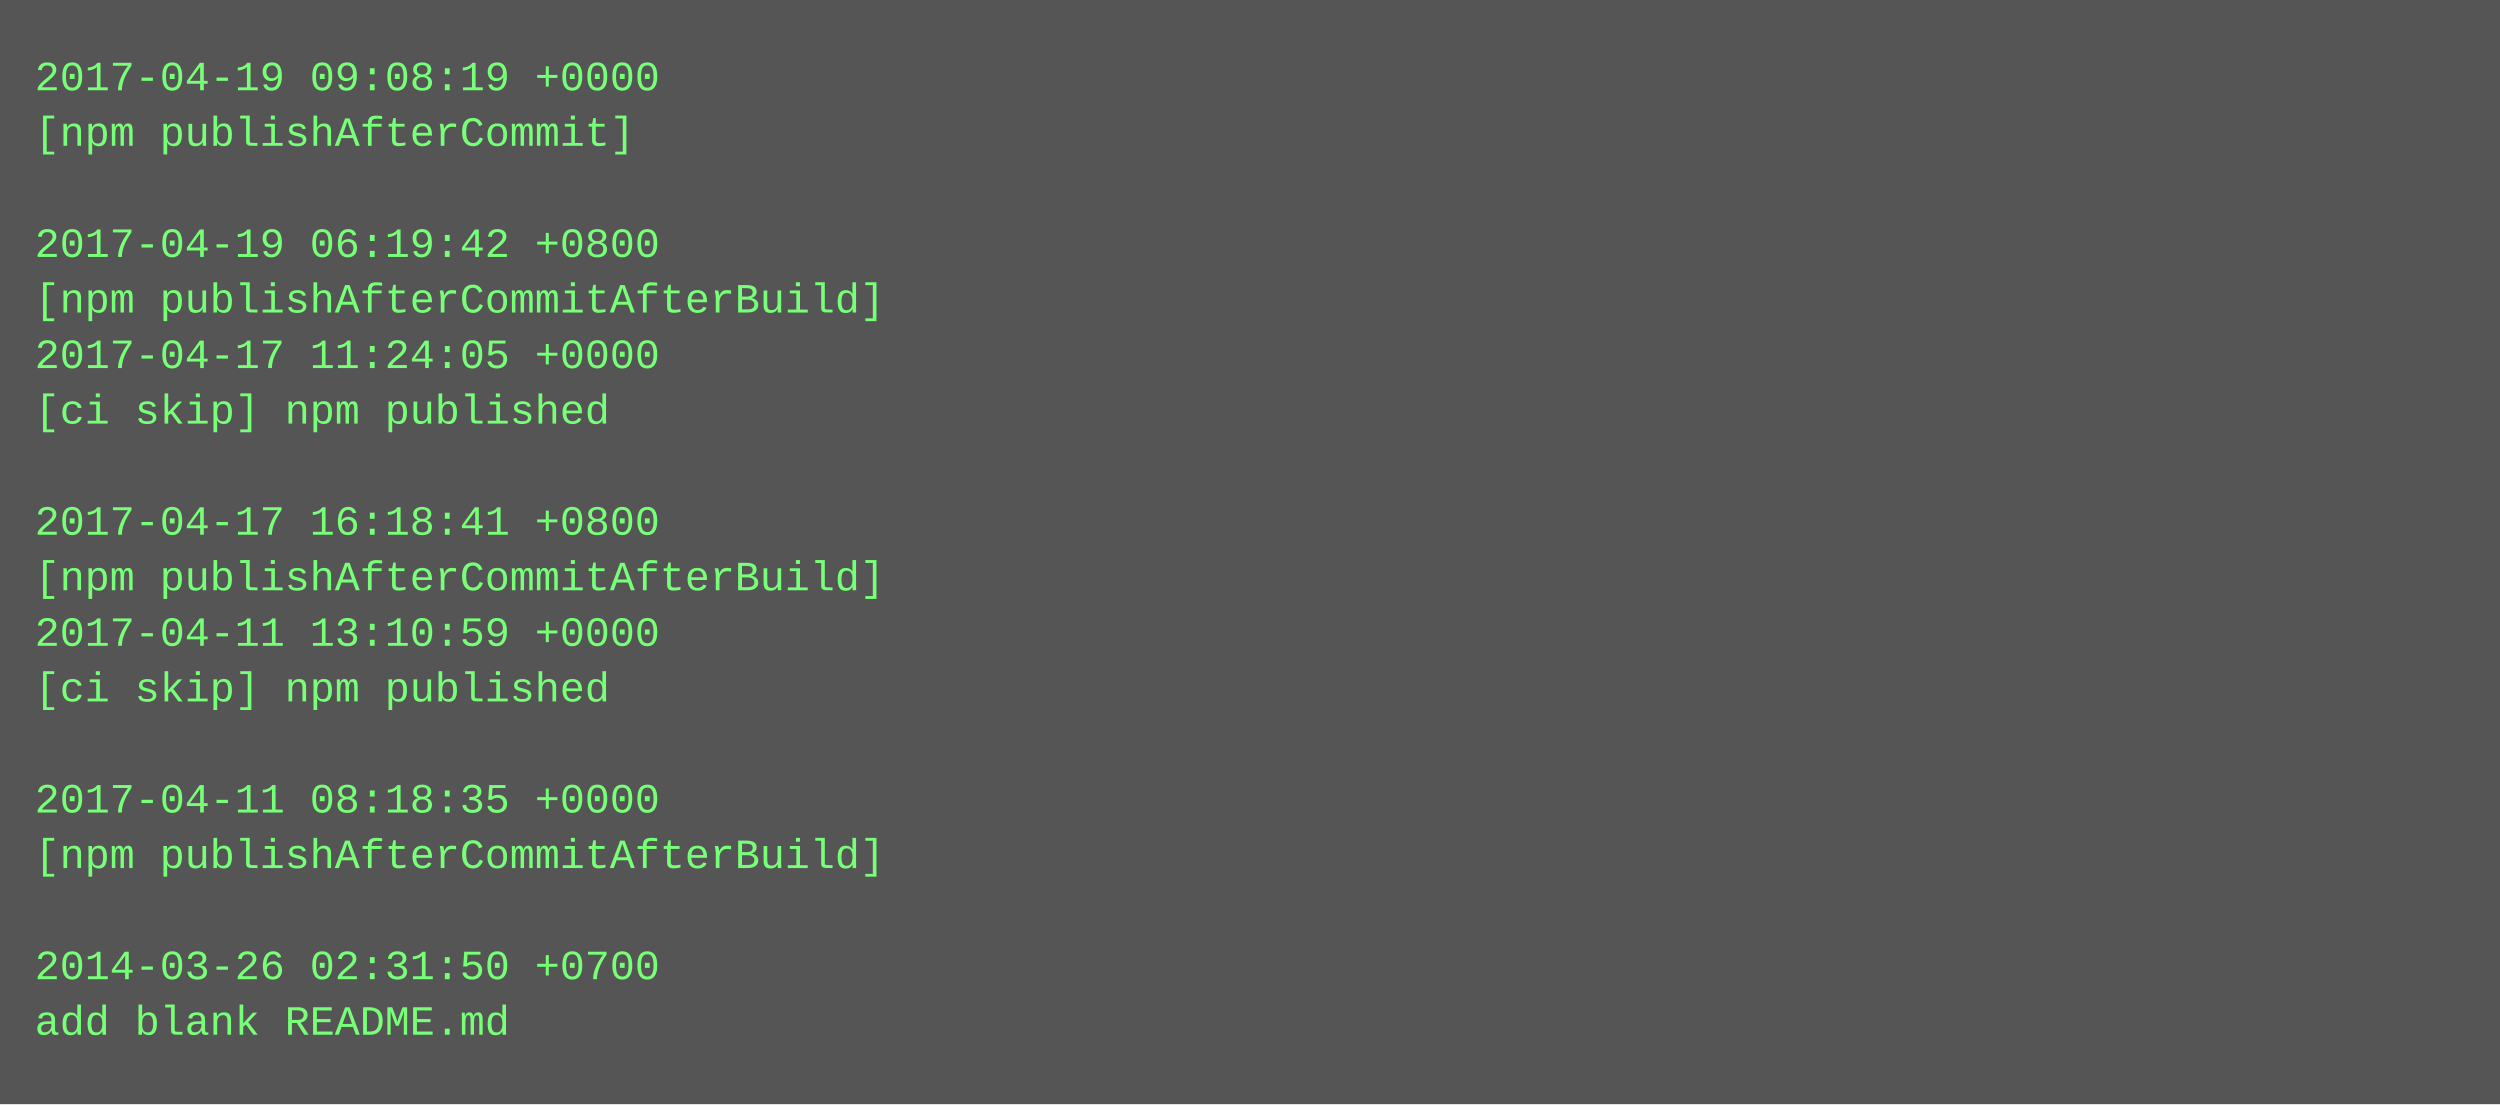
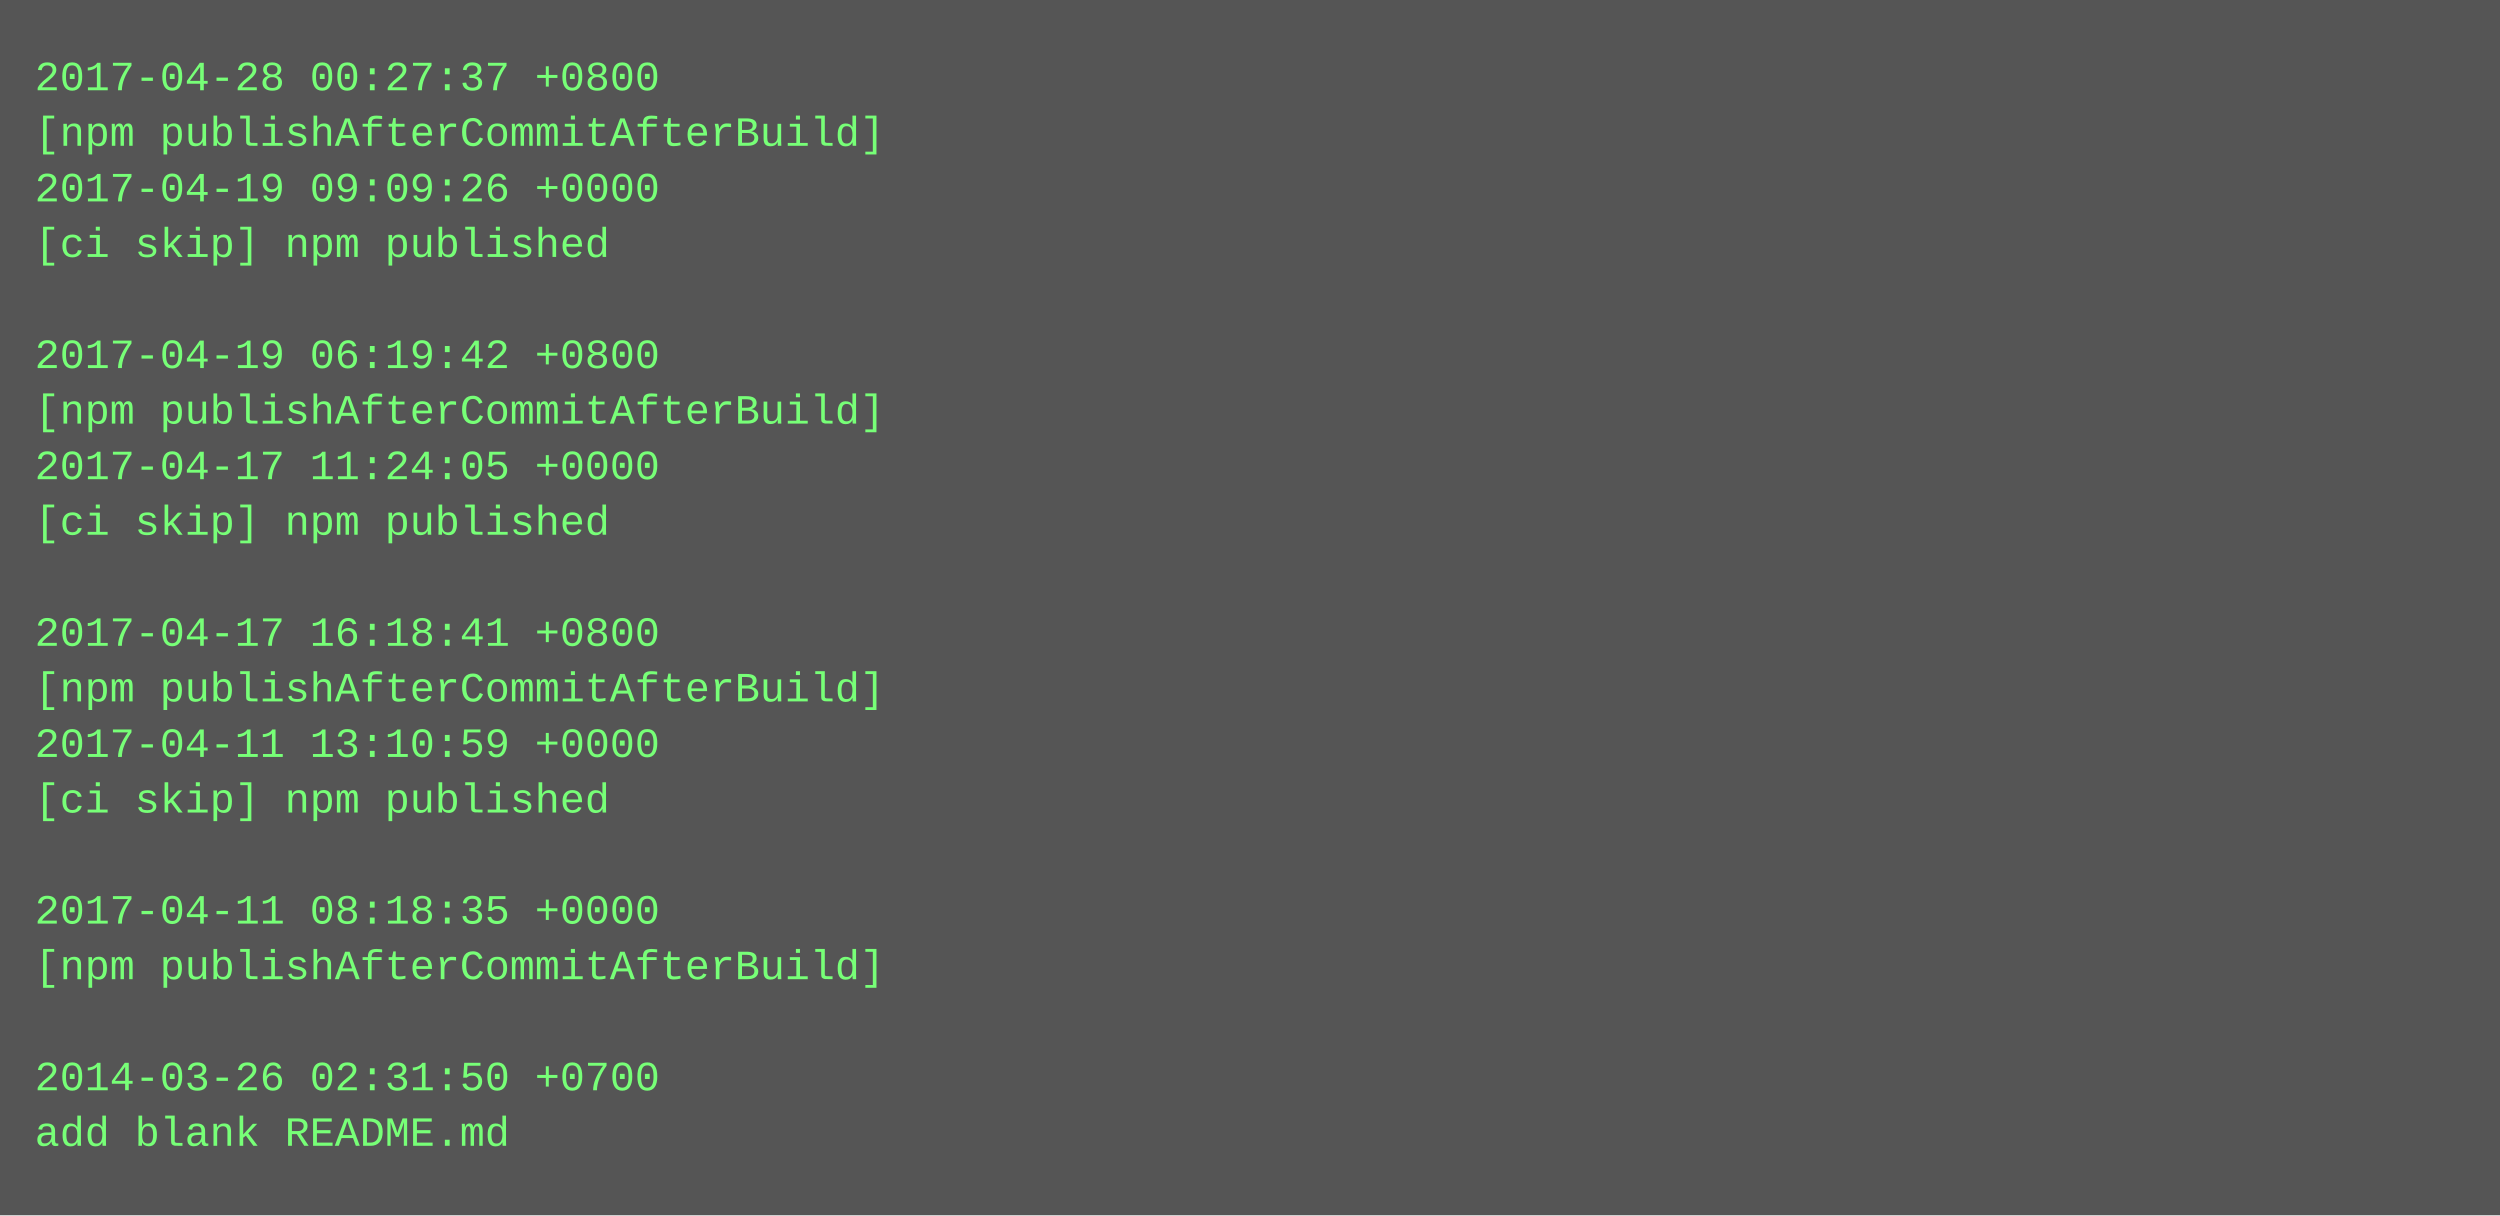
- <svg xmlns="http://www.w3.org/2000/svg" height="318" width="720">
-   <rect height="318" fill="#555" width="720" />
+ <svg xmlns="http://www.w3.org/2000/svg" height="350" width="720">
+   <rect height="350" fill="#555" width="720" />
  <text fill="#7f7" font-family="Courier New" font-size="12" xml:space="preserve">
-     <tspan x="10" y="26">2017-04-19 09:08:19 +0000</tspan>
-     <tspan x="10" y="42">[npm publishAfterCommit]</tspan>
-     <tspan x="10" y="58" />
-     <tspan x="10" y="74">2017-04-19 06:19:42 +0800</tspan>
-     <tspan x="10" y="90">[npm publishAfterCommitAfterBuild]</tspan>
-     <tspan x="10" y="106">2017-04-17 11:24:05 +0000</tspan>
-     <tspan x="10" y="122">[ci skip] npm published</tspan>
-     <tspan x="10" y="138" />
-     <tspan x="10" y="154">2017-04-17 16:18:41 +0800</tspan>
-     <tspan x="10" y="170">[npm publishAfterCommitAfterBuild]</tspan>
-     <tspan x="10" y="186">2017-04-11 13:10:59 +0000</tspan>
-     <tspan x="10" y="202">[ci skip] npm published</tspan>
-     <tspan x="10" y="218" />
-     <tspan x="10" y="234">2017-04-11 08:18:35 +0000</tspan>
-     <tspan x="10" y="250">[npm publishAfterCommitAfterBuild]</tspan>
-     <tspan x="10" y="266" />
-     <tspan x="10" y="282">2014-03-26 02:31:50 +0700</tspan>
-     <tspan x="10" y="298">add blank README.md</tspan>
+     <tspan x="10" y="26">2017-04-28 00:27:37 +0800</tspan>
+     <tspan x="10" y="42">[npm publishAfterCommitAfterBuild]</tspan>
+     <tspan x="10" y="58">2017-04-19 09:09:26 +0000</tspan>
+     <tspan x="10" y="74">[ci skip] npm published</tspan>
+     <tspan x="10" y="90" />
+     <tspan x="10" y="106">2017-04-19 06:19:42 +0800</tspan>
+     <tspan x="10" y="122">[npm publishAfterCommitAfterBuild]</tspan>
+     <tspan x="10" y="138">2017-04-17 11:24:05 +0000</tspan>
+     <tspan x="10" y="154">[ci skip] npm published</tspan>
+     <tspan x="10" y="170" />
+     <tspan x="10" y="186">2017-04-17 16:18:41 +0800</tspan>
+     <tspan x="10" y="202">[npm publishAfterCommitAfterBuild]</tspan>
+     <tspan x="10" y="218">2017-04-11 13:10:59 +0000</tspan>
+     <tspan x="10" y="234">[ci skip] npm published</tspan>
+     <tspan x="10" y="250" />
+     <tspan x="10" y="266">2017-04-11 08:18:35 +0000</tspan>
+     <tspan x="10" y="282">[npm publishAfterCommitAfterBuild]</tspan>
+     <tspan x="10" y="298" />
+     <tspan x="10" y="314">2014-03-26 02:31:50 +0700</tspan>
+     <tspan x="10" y="330">add blank README.md</tspan>
  </text>
</svg>
